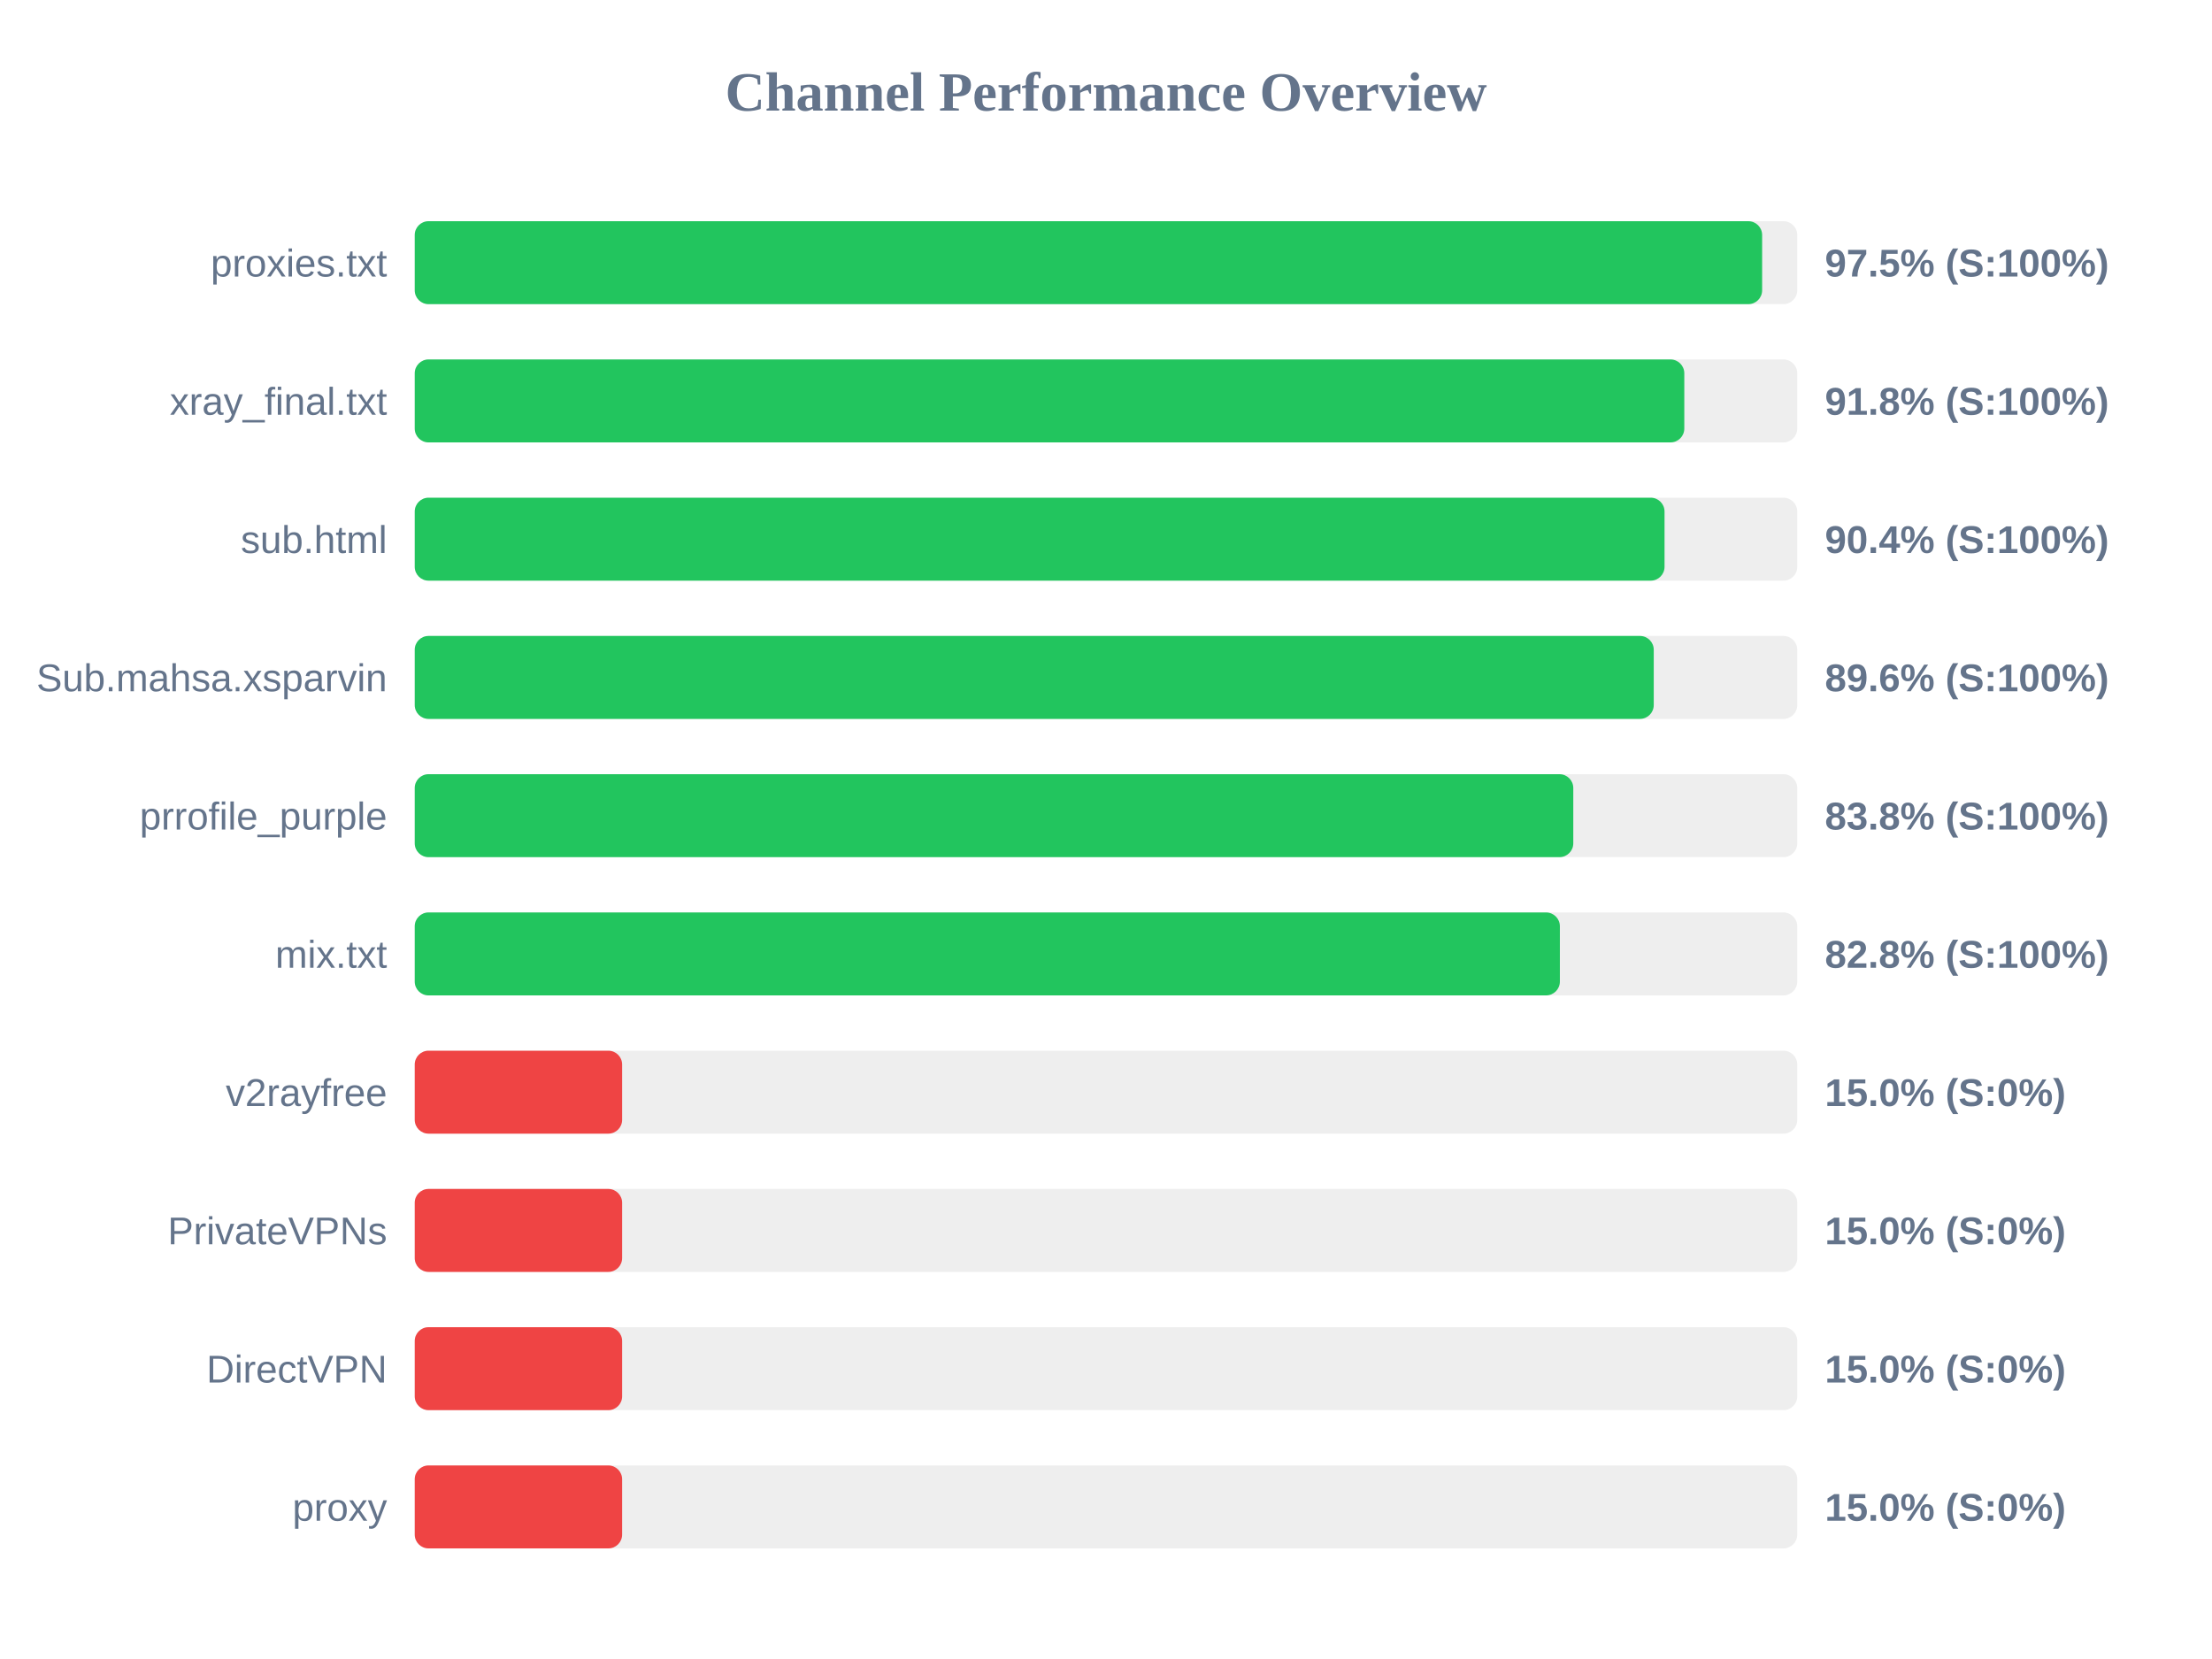
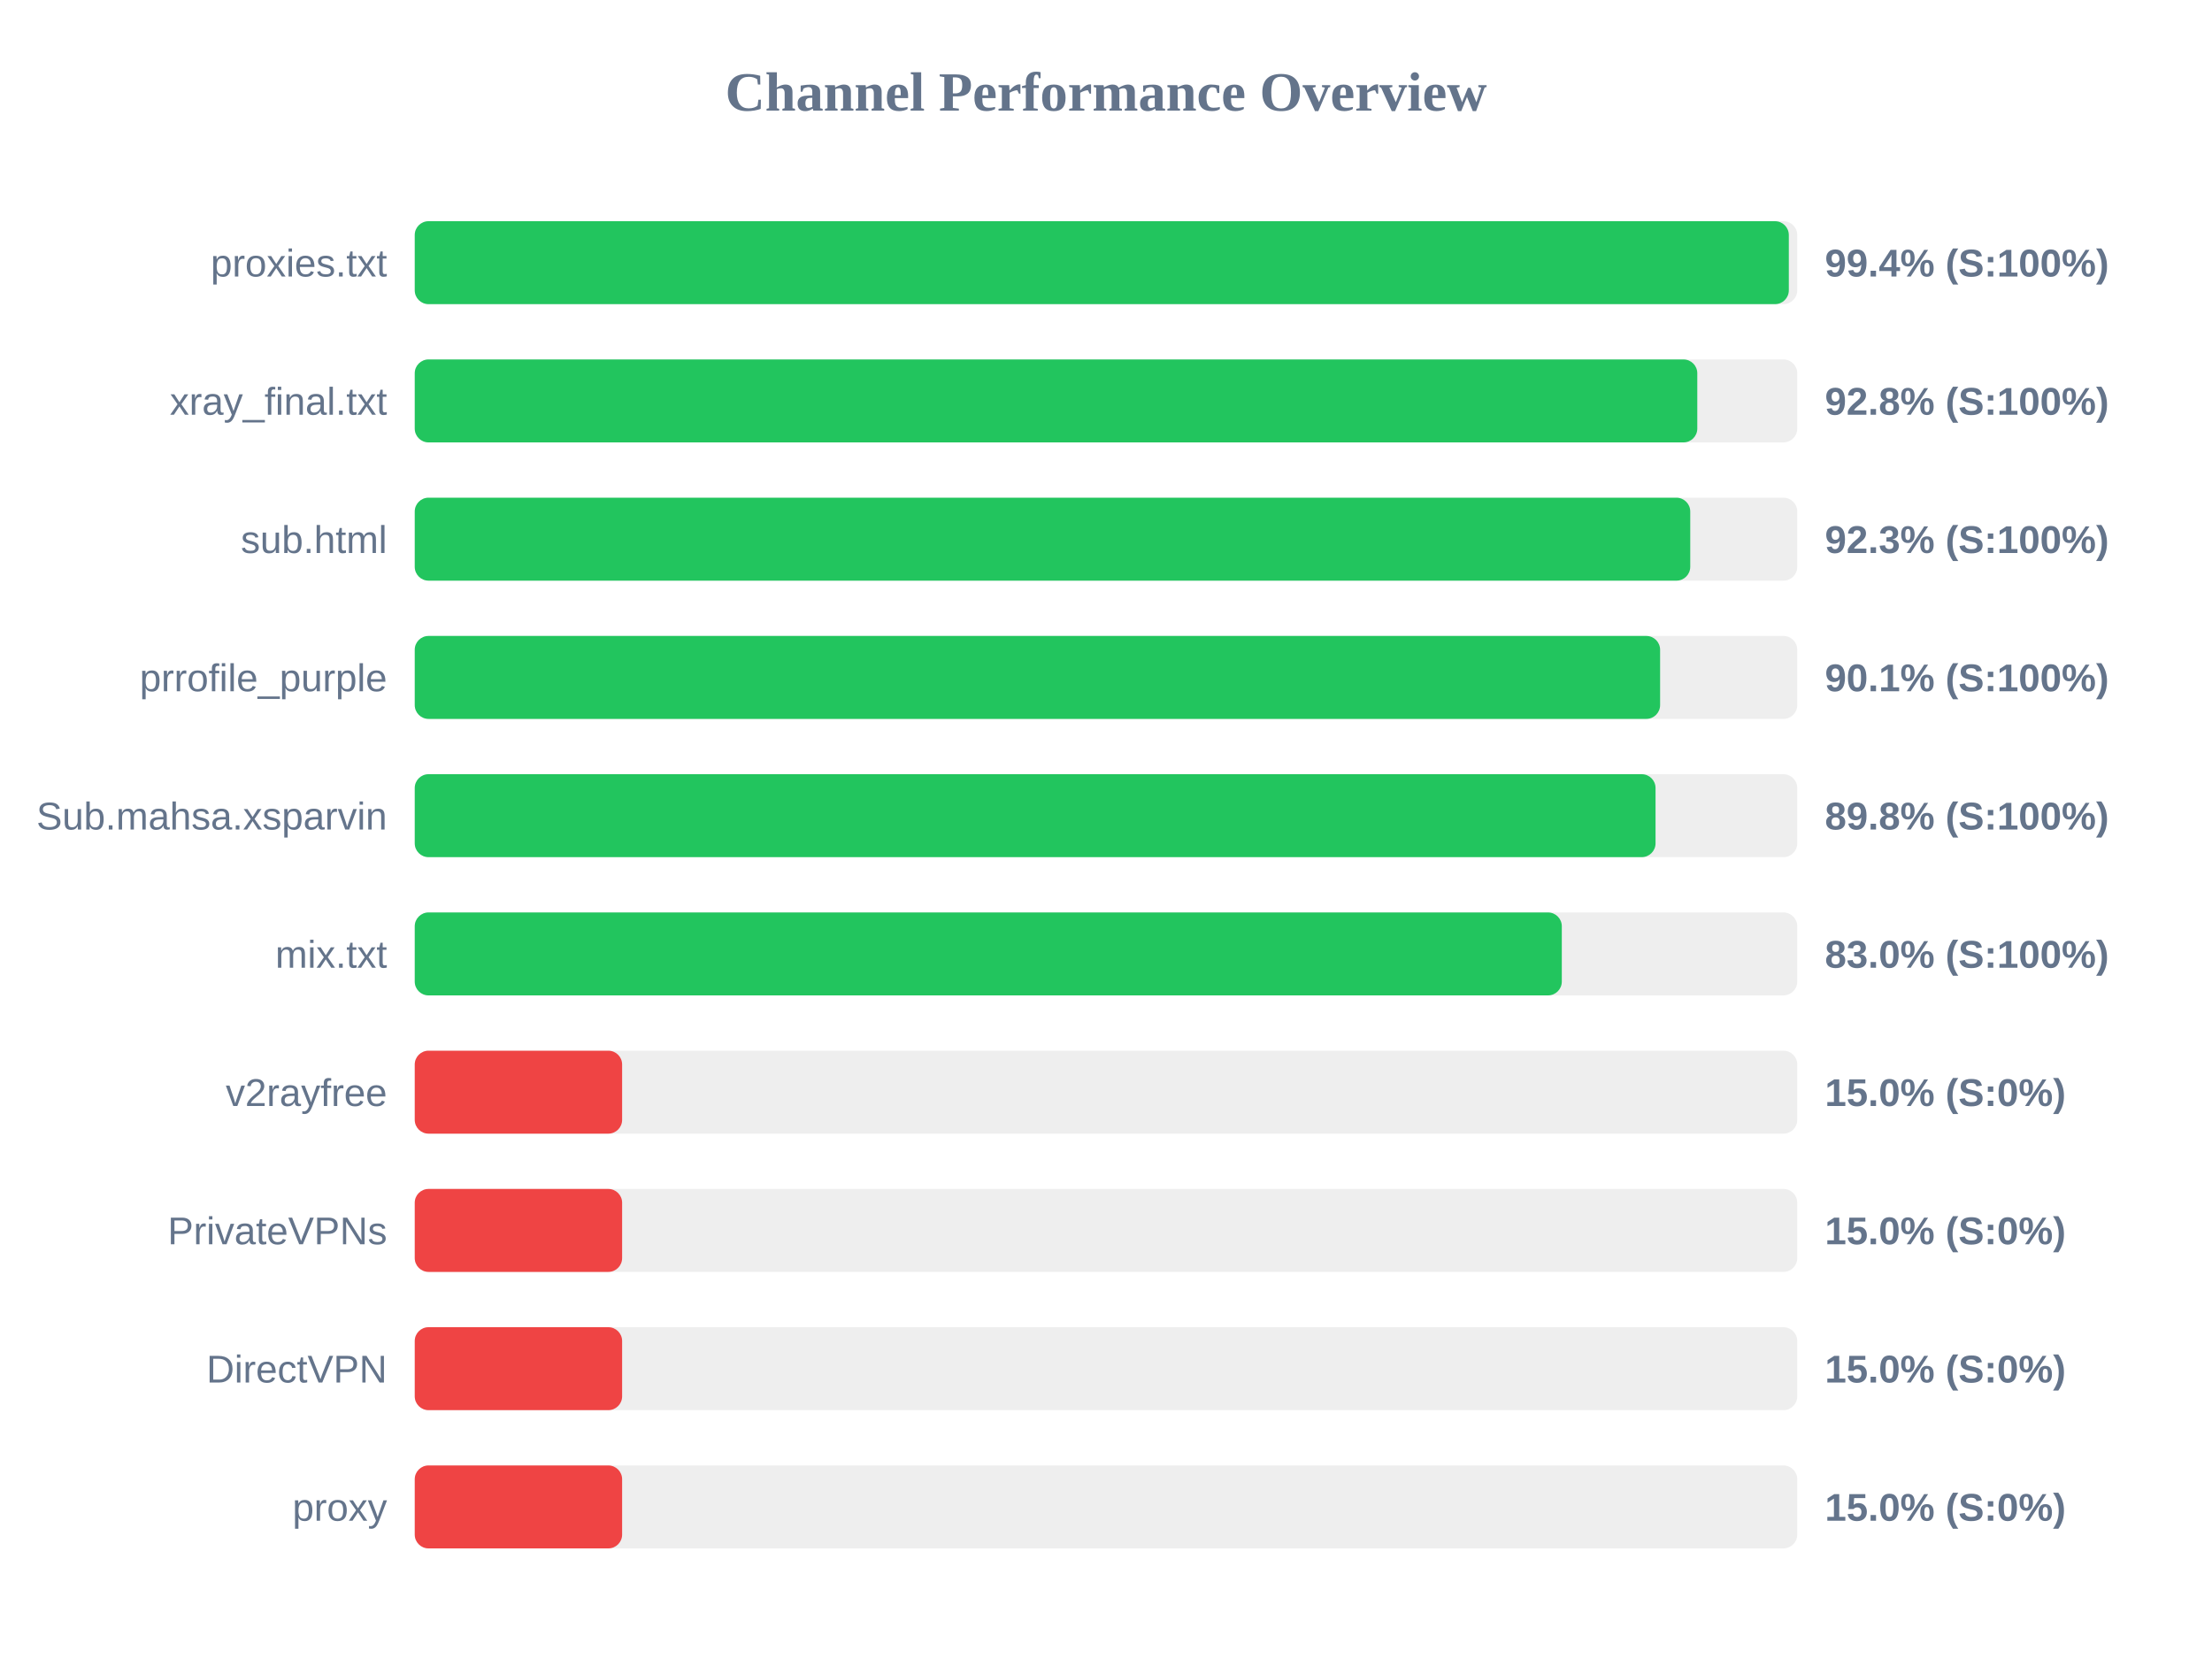
<svg xmlns="http://www.w3.org/2000/svg" width="800" height="600" version="1.1">
  <style>
        .row { font: 14px Arial; fill: #64748b; }
        .score { font: bold 14px Arial; fill: #64748b; }
    </style>
  <text x="400" y="40" text-anchor="middle" font-size="20px" font-weight="bold" fill="#64748b">Channel Performance Overview</text>
  <rect x="150" y="80" width="500" height="30" fill="#eee" rx="5" />
-   <rect x="150" y="80" width="487.3" height="30" fill="#22c55e" rx="5" />
+   <rect x="150" y="80" width="496.95" height="30" fill="#22c55e" rx="5" />
  <text x="140" y="100" text-anchor="end" class="row">proxies.txt</text>
-   <text x="660" y="100" text-anchor="start" class="score">97.5% (S:100%)</text>
+   <text x="660" y="100" text-anchor="start" class="score">99.4% (S:100%)</text>
  <rect x="150" y="130" width="500" height="30" fill="#eee" rx="5" />
-   <rect x="150" y="130" width="459.15" height="30" fill="#22c55e" rx="5" />
+   <rect x="150" y="130" width="463.85" height="30" fill="#22c55e" rx="5" />
  <text x="140" y="150" text-anchor="end" class="row">xray_final.txt</text>
-   <text x="660" y="150" text-anchor="start" class="score">91.8% (S:100%)</text>
+   <text x="660" y="150" text-anchor="start" class="score">92.8% (S:100%)</text>
  <rect x="150" y="180" width="500" height="30" fill="#eee" rx="5" />
-   <rect x="150" y="180" width="452.0" height="30" fill="#22c55e" rx="5" />
+   <rect x="150" y="180" width="461.3" height="30" fill="#22c55e" rx="5" />
  <text x="140" y="200" text-anchor="end" class="row">sub.html</text>
-   <text x="660" y="200" text-anchor="start" class="score">90.4% (S:100%)</text>
+   <text x="660" y="200" text-anchor="start" class="score">92.3% (S:100%)</text>
  <rect x="150" y="230" width="500" height="30" fill="#eee" rx="5" />
-   <rect x="150" y="230" width="448.1" height="30" fill="#22c55e" rx="5" />
-   <text x="140" y="250" text-anchor="end" class="row">Sub.mahsa.xsparvin</text>
-   <text x="660" y="250" text-anchor="start" class="score">89.6% (S:100%)</text>
+   <rect x="150" y="230" width="450.4" height="30" fill="#22c55e" rx="5" />
+   <text x="140" y="250" text-anchor="end" class="row">prrofile_purple</text>
+   <text x="660" y="250" text-anchor="start" class="score">90.1% (S:100%)</text>
  <rect x="150" y="280" width="500" height="30" fill="#eee" rx="5" />
-   <rect x="150" y="280" width="419.0" height="30" fill="#22c55e" rx="5" />
-   <text x="140" y="300" text-anchor="end" class="row">prrofile_purple</text>
-   <text x="660" y="300" text-anchor="start" class="score">83.8% (S:100%)</text>
+   <rect x="150" y="280" width="448.75" height="30" fill="#22c55e" rx="5" />
+   <text x="140" y="300" text-anchor="end" class="row">Sub.mahsa.xsparvin</text>
+   <text x="660" y="300" text-anchor="start" class="score">89.8% (S:100%)</text>
  <rect x="150" y="330" width="500" height="30" fill="#eee" rx="5" />
-   <rect x="150" y="330" width="414.15" height="30" fill="#22c55e" rx="5" />
+   <rect x="150" y="330" width="414.85" height="30" fill="#22c55e" rx="5" />
  <text x="140" y="350" text-anchor="end" class="row">mix.txt</text>
-   <text x="660" y="350" text-anchor="start" class="score">82.8% (S:100%)</text>
+   <text x="660" y="350" text-anchor="start" class="score">83.0% (S:100%)</text>
  <rect x="150" y="380" width="500" height="30" fill="#eee" rx="5" />
  <rect x="150" y="380" width="75.0" height="30" fill="#ef4444" rx="5" />
  <text x="140" y="400" text-anchor="end" class="row">v2rayfree</text>
  <text x="660" y="400" text-anchor="start" class="score">15.0% (S:0%)</text>
  <rect x="150" y="430" width="500" height="30" fill="#eee" rx="5" />
  <rect x="150" y="430" width="75.0" height="30" fill="#ef4444" rx="5" />
  <text x="140" y="450" text-anchor="end" class="row">PrivateVPNs</text>
  <text x="660" y="450" text-anchor="start" class="score">15.0% (S:0%)</text>
  <rect x="150" y="480" width="500" height="30" fill="#eee" rx="5" />
  <rect x="150" y="480" width="75.0" height="30" fill="#ef4444" rx="5" />
  <text x="140" y="500" text-anchor="end" class="row">DirectVPN</text>
  <text x="660" y="500" text-anchor="start" class="score">15.0% (S:0%)</text>
  <rect x="150" y="530" width="500" height="30" fill="#eee" rx="5" />
  <rect x="150" y="530" width="75.0" height="30" fill="#ef4444" rx="5" />
  <text x="140" y="550" text-anchor="end" class="row">proxy</text>
  <text x="660" y="550" text-anchor="start" class="score">15.0% (S:0%)</text>
</svg>
